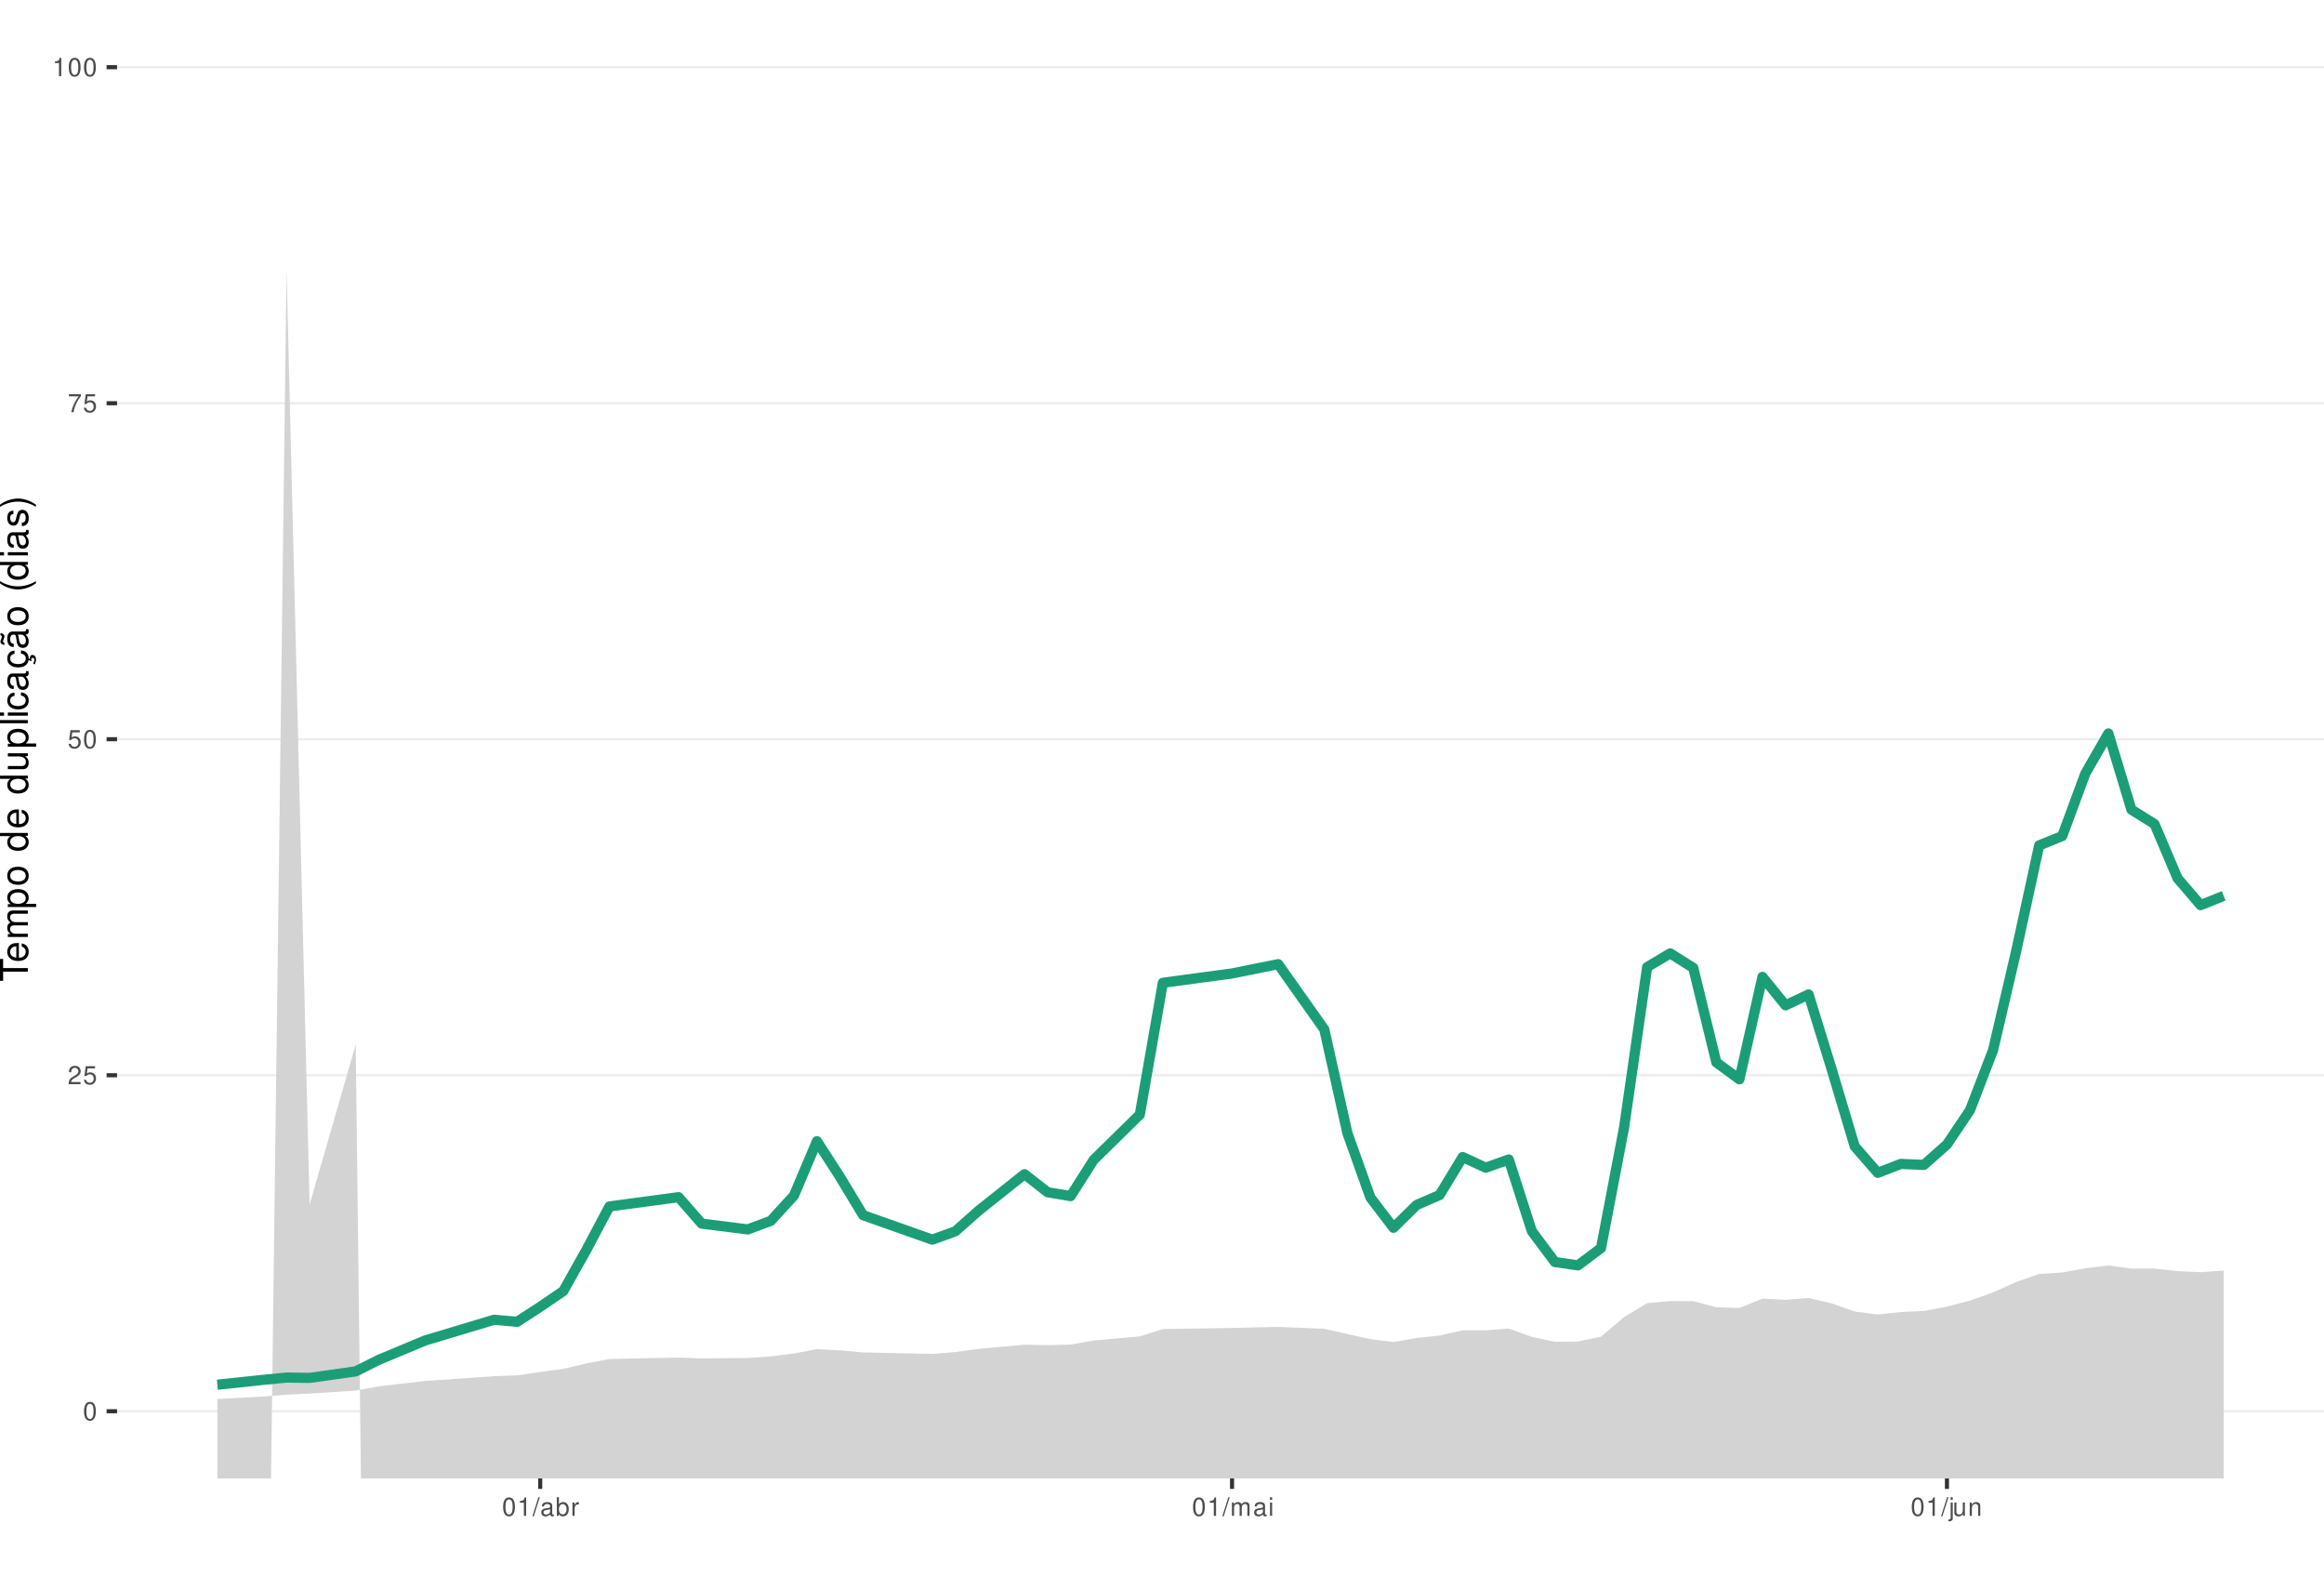
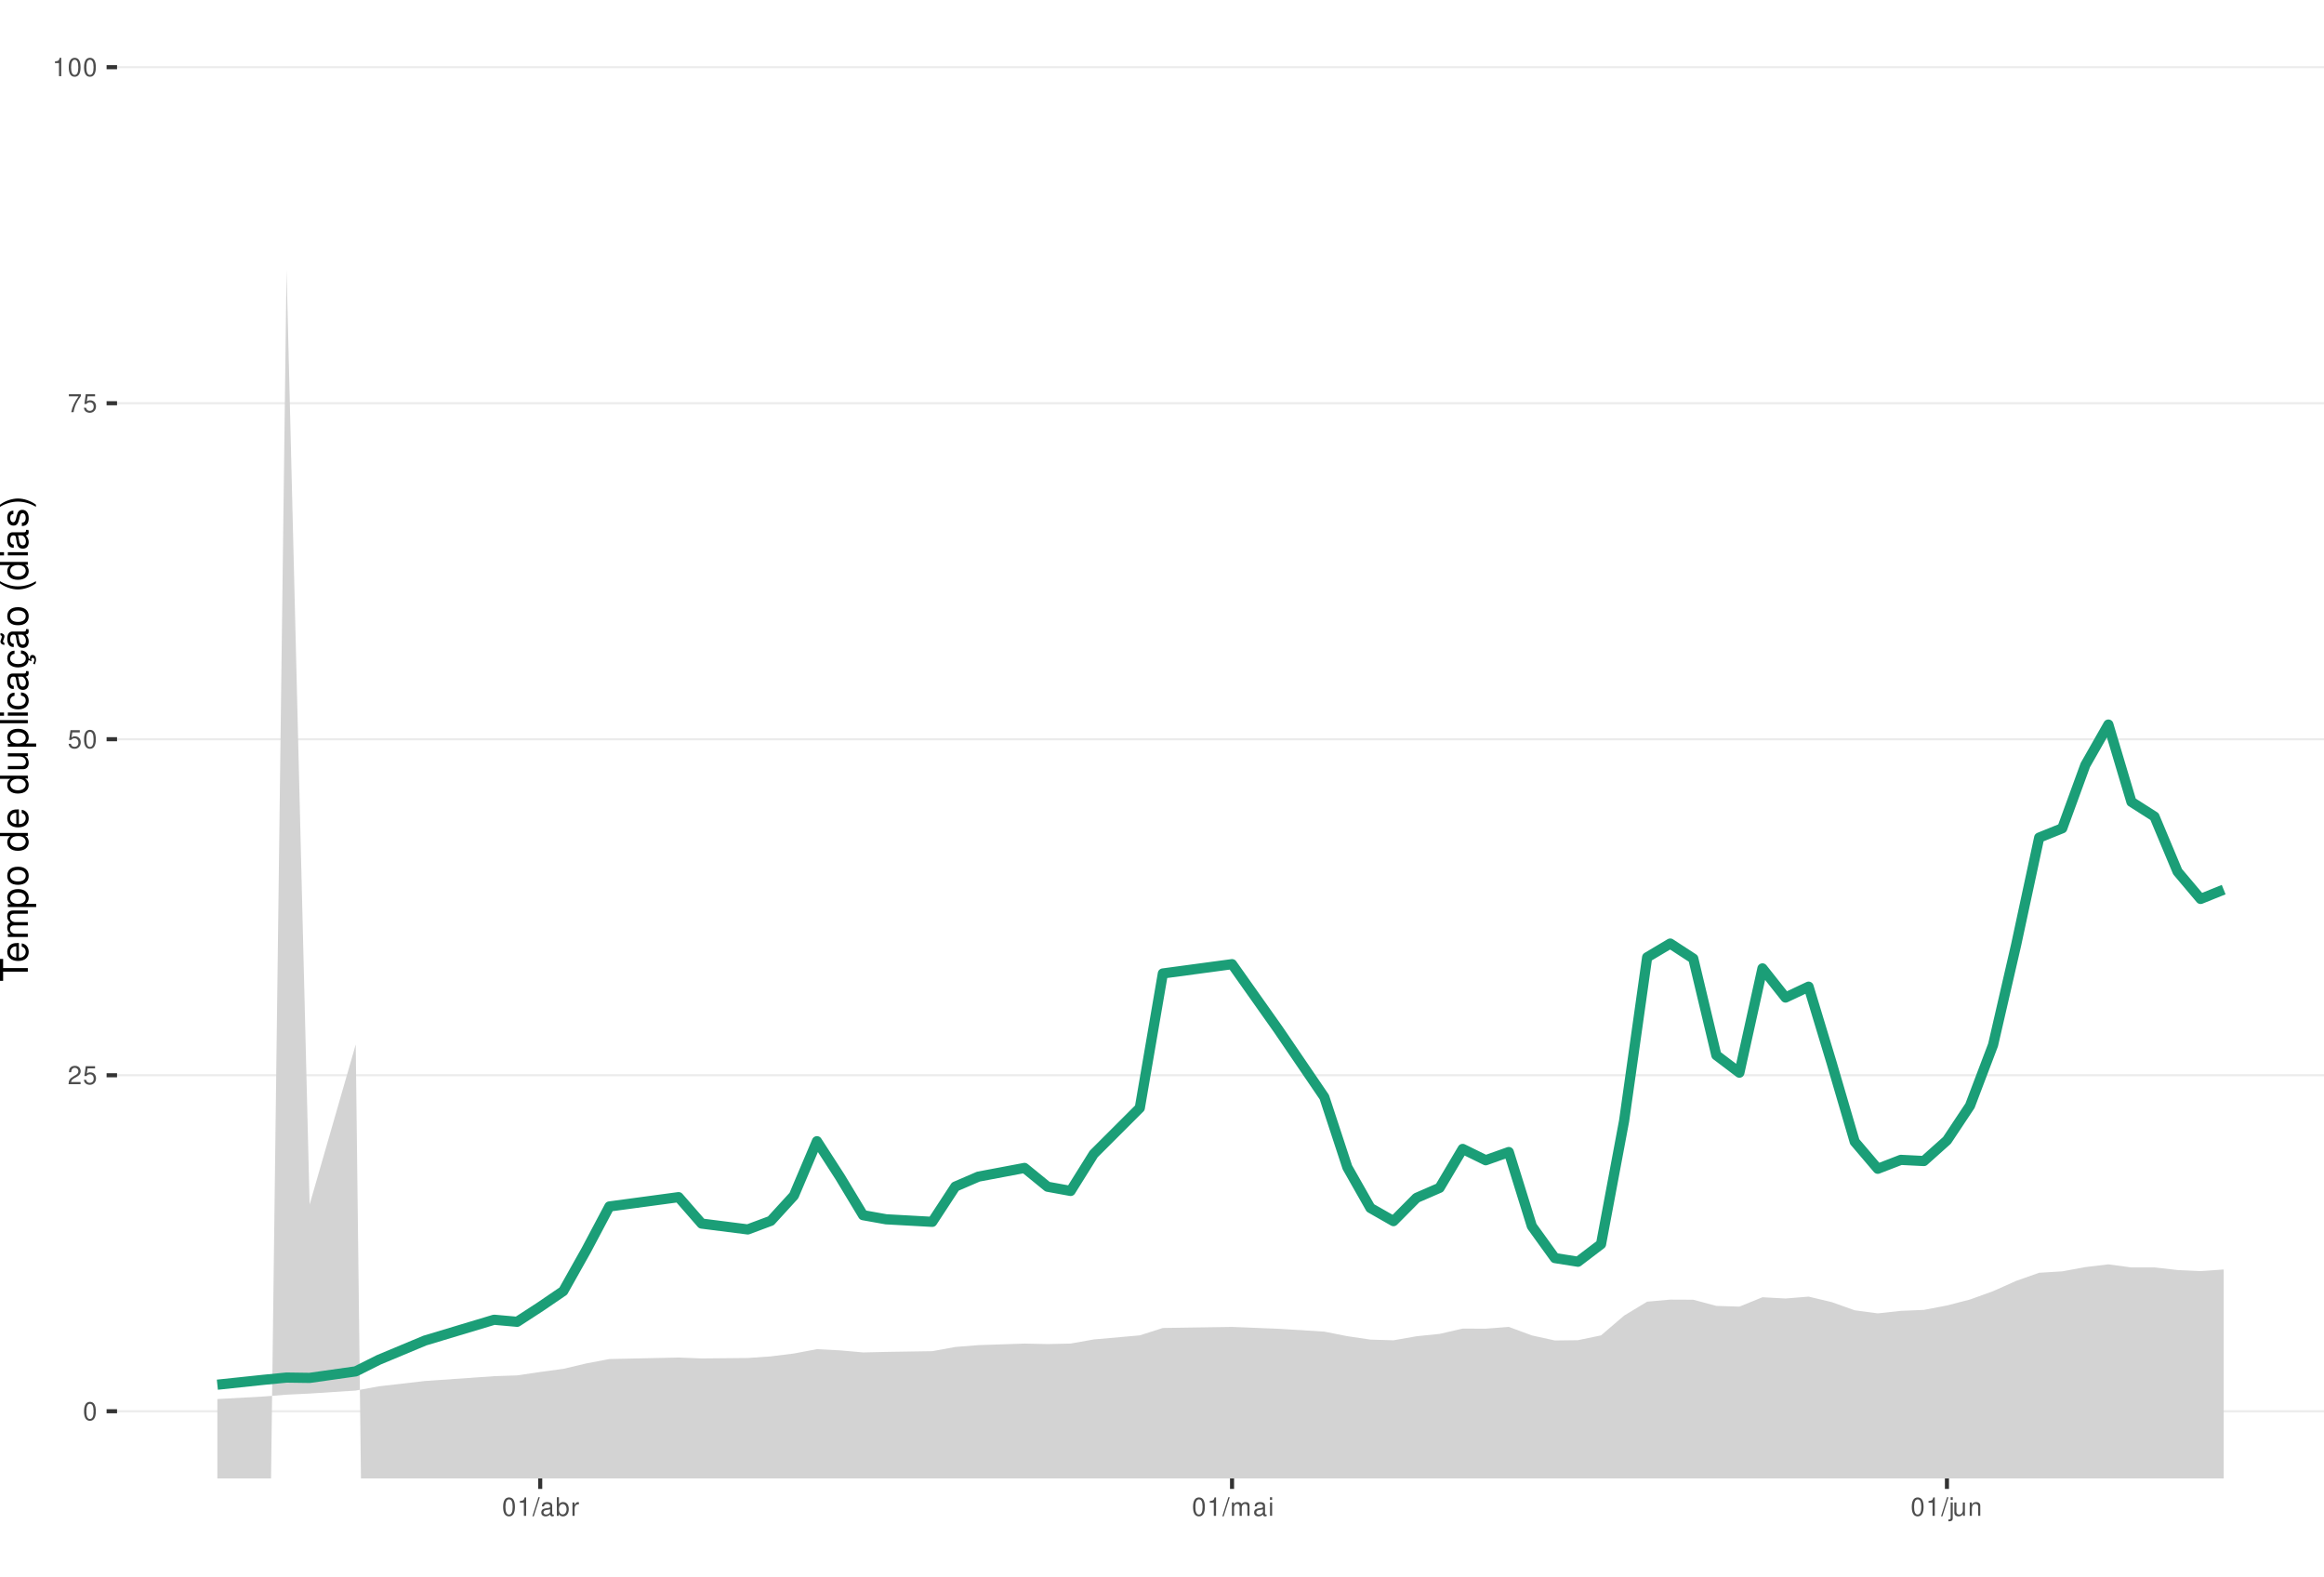
<svg xmlns="http://www.w3.org/2000/svg" xmlns:xlink="http://www.w3.org/1999/xlink" width="609pt" height="413pt" viewBox="0 0 609 413" version="1.1">
  <defs>
    <g>
      <symbol overflow="visible" id="glyph0-0">
        <path style="stroke:none;" d="" />
      </symbol>
      <symbol overflow="visible" id="glyph0-1">
        <path style="stroke:none;" d="M 1.828 -4.812 C 1.391 -4.812 0.984 -4.609 0.75 -4.281 C 0.438 -3.859 0.281 -3.219 0.281 -2.328 C 0.281 -0.703 0.812 0.156 1.828 0.156 C 2.828 0.156 3.375 -0.703 3.375 -2.297 C 3.375 -3.219 3.234 -3.844 2.922 -4.281 C 2.672 -4.625 2.281 -4.812 1.828 -4.812 Z M 1.828 -4.297 C 2.469 -4.297 2.781 -3.641 2.781 -2.344 C 2.781 -0.969 2.469 -0.328 1.812 -0.328 C 1.203 -0.328 0.891 -1 0.891 -2.328 C 0.891 -3.641 1.203 -4.297 1.828 -4.297 Z M 1.828 -4.297 " />
      </symbol>
      <symbol overflow="visible" id="glyph0-2">
        <path style="stroke:none;" d="M 3.375 -0.578 L 0.891 -0.578 C 0.938 -0.984 1.156 -1.234 1.734 -1.578 L 2.406 -1.953 C 3.062 -2.328 3.406 -2.812 3.406 -3.406 C 3.406 -3.812 3.234 -4.188 2.969 -4.438 C 2.688 -4.688 2.344 -4.812 1.891 -4.812 C 1.297 -4.812 0.844 -4.594 0.578 -4.188 C 0.422 -3.938 0.344 -3.641 0.328 -3.141 L 0.922 -3.141 C 0.938 -3.469 0.984 -3.672 1.062 -3.828 C 1.219 -4.125 1.516 -4.297 1.875 -4.297 C 2.406 -4.297 2.797 -3.906 2.797 -3.391 C 2.797 -3.016 2.578 -2.672 2.156 -2.438 L 1.547 -2.078 C 0.562 -1.516 0.281 -1.062 0.219 0 L 3.375 0 Z M 3.375 -0.578 " />
      </symbol>
      <symbol overflow="visible" id="glyph0-3">
        <path style="stroke:none;" d="M 3.172 -4.719 L 0.734 -4.719 L 0.375 -2.156 L 0.922 -2.156 C 1.188 -2.469 1.422 -2.594 1.797 -2.594 C 2.422 -2.594 2.812 -2.156 2.812 -1.453 C 2.812 -0.781 2.422 -0.359 1.781 -0.359 C 1.266 -0.359 0.953 -0.625 0.812 -1.156 L 0.234 -1.156 C 0.312 -0.766 0.375 -0.578 0.516 -0.406 C 0.781 -0.047 1.266 0.156 1.797 0.156 C 2.75 0.156 3.422 -0.547 3.422 -1.531 C 3.422 -2.469 2.797 -3.109 1.891 -3.109 C 1.562 -3.109 1.297 -3.016 1.016 -2.828 L 1.203 -4.141 L 3.172 -4.141 Z M 3.172 -4.719 " />
      </symbol>
      <symbol overflow="visible" id="glyph0-4">
        <path style="stroke:none;" d="M 3.469 -4.719 L 0.312 -4.719 L 0.312 -4.141 L 2.859 -4.141 C 1.734 -2.531 1.266 -1.547 0.922 0 L 1.547 0 C 1.797 -1.516 2.391 -2.812 3.469 -4.234 Z M 3.469 -4.719 " />
      </symbol>
      <symbol overflow="visible" id="glyph0-5">
        <path style="stroke:none;" d="M 1.719 -3.422 L 1.719 0 L 2.312 0 L 2.312 -4.812 L 1.922 -4.812 C 1.719 -4.078 1.578 -3.969 0.672 -3.859 L 0.672 -3.422 Z M 1.719 -3.422 " />
      </symbol>
      <symbol overflow="visible" id="glyph0-6">
        <path style="stroke:none;" d="M 1.531 -4.859 L -0.047 0.141 L 0.312 0.141 L 1.891 -4.859 Z M 1.531 -4.859 " />
      </symbol>
      <symbol overflow="visible" id="glyph0-7">
        <path style="stroke:none;" d="M 3.562 -0.328 C 3.5 -0.312 3.469 -0.312 3.438 -0.312 C 3.25 -0.312 3.141 -0.406 3.141 -0.578 L 3.141 -2.641 C 3.141 -3.25 2.688 -3.594 1.828 -3.594 C 1.312 -3.594 0.906 -3.438 0.672 -3.188 C 0.516 -3 0.453 -2.797 0.438 -2.453 L 0.984 -2.453 C 1.031 -2.875 1.297 -3.078 1.812 -3.078 C 2.312 -3.078 2.594 -2.891 2.594 -2.562 L 2.594 -2.406 C 2.578 -2.172 2.469 -2.078 2.016 -2.031 C 1.219 -1.922 1.109 -1.891 0.891 -1.812 C 0.484 -1.641 0.281 -1.328 0.281 -0.875 C 0.281 -0.25 0.719 0.156 1.422 0.156 C 1.859 0.156 2.219 0 2.609 -0.359 C 2.656 0 2.828 0.156 3.188 0.156 C 3.297 0.156 3.375 0.141 3.562 0.094 Z M 2.594 -1.094 C 2.594 -0.906 2.531 -0.797 2.375 -0.641 C 2.141 -0.438 1.875 -0.328 1.547 -0.328 C 1.109 -0.328 0.859 -0.547 0.859 -0.891 C 0.859 -1.266 1.094 -1.438 1.703 -1.531 C 2.297 -1.609 2.406 -1.641 2.594 -1.719 Z M 2.594 -1.094 " />
      </symbol>
      <symbol overflow="visible" id="glyph0-8">
        <path style="stroke:none;" d="M 0.359 -4.859 L 0.359 0 L 0.859 0 L 0.859 -0.453 C 1.125 -0.047 1.484 0.156 1.969 0.156 C 2.875 0.156 3.484 -0.594 3.484 -1.75 C 3.484 -2.891 2.922 -3.594 1.984 -3.594 C 1.516 -3.594 1.172 -3.406 0.906 -3.016 L 0.906 -4.859 Z M 1.891 -3.062 C 2.5 -3.062 2.906 -2.531 2.906 -1.703 C 2.906 -0.906 2.484 -0.359 1.891 -0.359 C 1.297 -0.359 0.906 -0.906 0.906 -1.719 C 0.906 -2.531 1.297 -3.062 1.891 -3.062 Z M 1.891 -3.062 " />
      </symbol>
      <symbol overflow="visible" id="glyph0-9">
        <path style="stroke:none;" d="M 0.453 -3.484 L 0.453 0 L 1.016 0 L 1.016 -1.812 C 1.031 -2.656 1.375 -3.016 2.141 -3 L 2.141 -3.562 C 2.047 -3.578 1.984 -3.594 1.922 -3.594 C 1.562 -3.594 1.297 -3.375 0.969 -2.859 L 0.969 -3.484 Z M 0.453 -3.484 " />
      </symbol>
      <symbol overflow="visible" id="glyph0-10">
        <path style="stroke:none;" d="M 0.469 -3.484 L 0.469 0 L 1.031 0 L 1.031 -2.188 C 1.031 -2.703 1.391 -3.109 1.844 -3.109 C 2.25 -3.109 2.484 -2.844 2.484 -2.406 L 2.484 0 L 3.047 0 L 3.047 -2.188 C 3.047 -2.703 3.422 -3.109 3.875 -3.109 C 4.266 -3.109 4.516 -2.844 4.516 -2.406 L 4.516 0 L 5.078 0 L 5.078 -2.609 C 5.078 -3.234 4.719 -3.594 4.062 -3.594 C 3.594 -3.594 3.312 -3.453 2.984 -3.062 C 2.781 -3.422 2.5 -3.594 2.047 -3.594 C 1.578 -3.594 1.266 -3.422 0.984 -3 L 0.984 -3.484 Z M 0.469 -3.484 " />
      </symbol>
      <symbol overflow="visible" id="glyph0-11">
        <path style="stroke:none;" d="M 1 -3.484 L 0.453 -3.484 L 0.453 0 L 1 0 Z M 1 -4.859 L 0.438 -4.859 L 0.438 -4.156 L 1 -4.156 Z M 1 -4.859 " />
      </symbol>
      <symbol overflow="visible" id="glyph0-12">
        <path style="stroke:none;" d="M 0.469 -3.484 L 0.469 0.5 C 0.469 0.859 0.359 0.969 0.016 0.969 C -0.031 0.969 -0.047 0.969 -0.125 0.953 L -0.125 1.438 C -0.047 1.438 -0.016 1.453 0.062 1.453 C 0.688 1.453 1.016 1.203 1.016 0.719 L 1.016 -3.484 Z M 1.016 -4.859 L 0.469 -4.859 L 0.469 -4.156 L 1.016 -4.156 Z M 1.016 -4.859 " />
      </symbol>
      <symbol overflow="visible" id="glyph0-13">
        <path style="stroke:none;" d="M 3.203 0 L 3.203 -3.484 L 2.656 -3.484 L 2.656 -1.516 C 2.656 -0.797 2.281 -0.328 1.703 -0.328 C 1.266 -0.328 0.984 -0.594 0.984 -1.016 L 0.984 -3.484 L 0.438 -3.484 L 0.438 -0.797 C 0.438 -0.219 0.859 0.156 1.547 0.156 C 2.062 0.156 2.391 -0.031 2.703 -0.484 L 2.703 0 Z M 3.203 0 " />
      </symbol>
      <symbol overflow="visible" id="glyph0-14">
        <path style="stroke:none;" d="M 0.469 -3.484 L 0.469 0 L 1.031 0 L 1.031 -1.922 C 1.031 -2.641 1.391 -3.109 1.969 -3.109 C 2.406 -3.109 2.688 -2.828 2.688 -2.422 L 2.688 0 L 3.234 0 L 3.234 -2.641 C 3.234 -3.219 2.812 -3.594 2.141 -3.594 C 1.625 -3.594 1.281 -3.391 0.984 -2.906 L 0.984 -3.484 Z M 0.469 -3.484 " />
      </symbol>
      <symbol overflow="visible" id="glyph1-0">
        <path style="stroke:none;" d="" />
      </symbol>
      <symbol overflow="visible" id="glyph1-1">
        <path style="stroke:none;" d="M -6.469 -3.547 L -6.469 -5.938 L -7.297 -5.938 L -7.297 -0.203 L -6.469 -0.203 L -6.469 -2.609 L 0 -2.609 L 0 -3.547 Z M -6.469 -3.547 " />
      </symbol>
      <symbol overflow="visible" id="glyph1-2">
        <path style="stroke:none;" d="M -2.344 -5.125 C -3.141 -5.125 -3.625 -5.062 -4.016 -4.922 C -4.875 -4.578 -5.391 -3.781 -5.391 -2.797 C -5.391 -1.344 -4.281 -0.406 -2.547 -0.406 C -0.812 -0.406 0.234 -1.297 0.234 -2.781 C 0.234 -3.984 -0.453 -4.812 -1.594 -5.016 L -1.594 -4.188 C -0.906 -3.953 -0.547 -3.484 -0.547 -2.812 C -0.547 -2.281 -0.781 -1.828 -1.219 -1.547 C -1.516 -1.344 -1.812 -1.281 -2.344 -1.266 Z M -3.016 -1.297 C -3.984 -1.359 -4.625 -1.953 -4.625 -2.797 C -4.625 -3.641 -3.953 -4.234 -3.016 -4.234 Z M -3.016 -1.297 " />
      </symbol>
      <symbol overflow="visible" id="glyph1-3">
        <path style="stroke:none;" d="M -5.234 -0.703 L 0 -0.703 L 0 -1.547 L -3.297 -1.547 C -4.047 -1.547 -4.656 -2.094 -4.656 -2.766 C -4.656 -3.391 -4.281 -3.734 -3.609 -3.734 L 0 -3.734 L 0 -4.578 L -3.297 -4.578 C -4.047 -4.578 -4.656 -5.125 -4.656 -5.812 C -4.656 -6.422 -4.266 -6.781 -3.609 -6.781 L 0 -6.781 L 0 -7.625 L -3.938 -7.625 C -4.875 -7.625 -5.391 -7.078 -5.391 -6.094 C -5.391 -5.406 -5.188 -4.984 -4.594 -4.484 C -5.156 -4.188 -5.391 -3.766 -5.391 -3.078 C -5.391 -2.375 -5.125 -1.906 -4.5 -1.469 L -5.234 -1.469 Z M -5.234 -0.703 " />
      </symbol>
      <symbol overflow="visible" id="glyph1-4">
        <path style="stroke:none;" d="M 2.188 -0.547 L 2.188 -1.375 L -0.547 -1.375 C -0.016 -1.812 0.234 -2.312 0.234 -2.984 C 0.234 -4.344 -0.859 -5.234 -2.531 -5.234 C -4.297 -5.234 -5.391 -4.375 -5.391 -2.984 C -5.391 -2.266 -5.062 -1.703 -4.453 -1.312 L -5.234 -1.312 L -5.234 -0.547 Z M -4.609 -2.844 C -4.609 -3.766 -3.797 -4.359 -2.547 -4.359 C -1.359 -4.359 -0.547 -3.75 -0.547 -2.844 C -0.547 -1.953 -1.344 -1.375 -2.578 -1.375 C -3.812 -1.375 -4.609 -1.953 -4.609 -2.844 Z M -4.609 -2.844 " />
      </symbol>
      <symbol overflow="visible" id="glyph1-5">
        <path style="stroke:none;" d="M -5.391 -2.719 C -5.391 -1.234 -4.344 -0.359 -2.578 -0.359 C -0.812 -0.359 0.234 -1.234 0.234 -2.734 C 0.234 -4.203 -0.812 -5.094 -2.547 -5.094 C -4.359 -5.094 -5.391 -4.234 -5.391 -2.719 Z M -4.625 -2.734 C -4.625 -3.672 -3.844 -4.234 -2.547 -4.234 C -1.312 -4.234 -0.547 -3.656 -0.547 -2.734 C -0.547 -1.797 -1.312 -1.234 -2.578 -1.234 C -3.844 -1.234 -4.625 -1.797 -4.625 -2.734 Z M -4.625 -2.734 " />
      </symbol>
      <symbol overflow="visible" id="glyph1-6">
        <path style="stroke:none;" d="" />
      </symbol>
      <symbol overflow="visible" id="glyph1-7">
        <path style="stroke:none;" d="M -7.297 -4.953 L -7.297 -4.125 L -4.578 -4.125 C -5.109 -3.766 -5.391 -3.203 -5.391 -2.516 C -5.391 -1.156 -4.297 -0.266 -2.625 -0.266 C -0.859 -0.266 0.234 -1.125 0.234 -2.547 C 0.234 -3.266 -0.047 -3.766 -0.688 -4.203 L 0 -4.203 L 0 -4.953 Z M -4.609 -2.656 C -4.609 -3.547 -3.812 -4.125 -2.562 -4.125 C -1.344 -4.125 -0.547 -3.547 -0.547 -2.656 C -0.547 -1.734 -1.359 -1.125 -2.578 -1.125 C -3.797 -1.125 -4.609 -1.734 -4.609 -2.656 Z M -4.609 -2.656 " />
      </symbol>
      <symbol overflow="visible" id="glyph1-8">
        <path style="stroke:none;" d="M 0 -4.812 L -5.234 -4.812 L -5.234 -3.984 L -2.266 -3.984 C -1.203 -3.984 -0.5 -3.438 -0.5 -2.562 C -0.5 -1.906 -0.906 -1.484 -1.531 -1.484 L -5.234 -1.484 L -5.234 -0.656 L -1.203 -0.656 C -0.328 -0.656 0.234 -1.297 0.234 -2.312 C 0.234 -3.094 -0.047 -3.578 -0.734 -4.062 L 0 -4.062 Z M 0 -4.812 " />
      </symbol>
      <symbol overflow="visible" id="glyph1-9">
        <path style="stroke:none;" d="M -7.297 -1.516 L -7.297 -0.688 L 0 -0.688 L 0 -1.516 Z M -7.297 -1.516 " />
      </symbol>
      <symbol overflow="visible" id="glyph1-10">
        <path style="stroke:none;" d="M -5.234 -1.5 L -5.234 -0.672 L 0 -0.672 L 0 -1.5 Z M -7.297 -1.5 L -7.297 -0.656 L -6.234 -0.656 L -6.234 -1.5 Z M -7.297 -1.5 " />
      </symbol>
      <symbol overflow="visible" id="glyph1-11">
        <path style="stroke:none;" d="M -3.484 -4.703 C -3.984 -4.672 -4.312 -4.562 -4.609 -4.359 C -5.094 -4 -5.391 -3.375 -5.391 -2.641 C -5.391 -1.219 -4.266 -0.312 -2.531 -0.312 C -0.844 -0.312 0.234 -1.203 0.234 -2.625 C 0.234 -3.875 -0.516 -4.672 -1.797 -4.766 L -1.797 -3.938 C -0.953 -3.797 -0.547 -3.359 -0.547 -2.656 C -0.547 -1.734 -1.297 -1.188 -2.531 -1.188 C -3.844 -1.188 -4.625 -1.719 -4.625 -2.625 C -4.625 -3.328 -4.203 -3.766 -3.484 -3.875 Z M -3.484 -4.703 " />
      </symbol>
      <symbol overflow="visible" id="glyph1-12">
        <path style="stroke:none;" d="M -0.484 -5.344 C -0.469 -5.266 -0.469 -5.219 -0.469 -5.172 C -0.469 -4.875 -0.625 -4.719 -0.875 -4.719 L -3.953 -4.719 C -4.891 -4.719 -5.391 -4.047 -5.391 -2.75 C -5.391 -1.984 -5.172 -1.375 -4.781 -1.016 C -4.516 -0.766 -4.203 -0.672 -3.688 -0.656 L -3.688 -1.484 C -4.328 -1.562 -4.625 -1.938 -4.625 -2.719 C -4.625 -3.484 -4.344 -3.891 -3.844 -3.891 L -3.625 -3.891 C -3.266 -3.875 -3.125 -3.703 -3.047 -3.016 C -2.891 -1.844 -2.844 -1.656 -2.719 -1.344 C -2.453 -0.734 -2 -0.422 -1.312 -0.422 C -0.375 -0.422 0.234 -1.078 0.234 -2.141 C 0.234 -2.797 0 -3.328 -0.547 -3.922 C 0 -3.984 0.234 -4.234 0.234 -4.781 C 0.234 -4.953 0.203 -5.062 0.141 -5.344 Z M -1.656 -3.891 C -1.375 -3.891 -1.203 -3.812 -0.969 -3.562 C -0.656 -3.219 -0.5 -2.812 -0.5 -2.312 C -0.5 -1.672 -0.812 -1.297 -1.344 -1.297 C -1.891 -1.297 -2.172 -1.656 -2.297 -2.547 C -2.422 -3.438 -2.453 -3.609 -2.594 -3.891 Z M -1.656 -3.891 " />
      </symbol>
      <symbol overflow="visible" id="glyph1-13">
        <path style="stroke:none;" d="M 0.234 -2.641 C 0.234 -3.875 -0.547 -4.703 -1.797 -4.766 L -1.797 -3.938 C -0.953 -3.797 -0.531 -3.359 -0.531 -2.656 C -0.531 -1.734 -1.281 -1.188 -2.516 -1.188 C -3.844 -1.188 -4.625 -1.719 -4.625 -2.625 C -4.625 -3.328 -4.203 -3.766 -3.484 -3.875 L -3.484 -4.703 C -3.984 -4.672 -4.312 -4.562 -4.609 -4.359 C -5.094 -4 -5.391 -3.375 -5.391 -2.641 C -5.391 -1.219 -4.266 -0.312 -2.531 -0.312 C -1.469 -0.312 -0.625 -0.672 -0.156 -1.312 C 0.047 -1.594 0.125 -1.812 0.203 -2.25 L 0.922 -1.938 L 0.984 -2.062 C 0.938 -2.188 0.906 -2.25 0.906 -2.375 C 0.906 -2.656 1.047 -2.828 1.281 -2.828 C 1.547 -2.828 1.734 -2.594 1.734 -2.297 C 1.734 -2.031 1.672 -1.844 1.438 -1.406 L 1.406 -1.312 L 1.812 -1.094 C 2.078 -1.75 2.141 -1.953 2.141 -2.344 C 2.141 -3.109 1.781 -3.578 1.203 -3.578 C 0.781 -3.578 0.547 -3.297 0.547 -2.797 C 0.547 -2.703 0.547 -2.641 0.562 -2.516 Z M 0.234 -2.641 " />
      </symbol>
      <symbol overflow="visible" id="glyph1-14">
        <path style="stroke:none;" d="M -0.484 -5.344 C -0.469 -5.266 -0.469 -5.219 -0.469 -5.172 C -0.469 -4.875 -0.625 -4.719 -0.875 -4.719 L -3.953 -4.719 C -4.891 -4.719 -5.391 -4.047 -5.391 -2.75 C -5.391 -1.984 -5.172 -1.375 -4.781 -1.016 C -4.516 -0.766 -4.203 -0.672 -3.688 -0.656 L -3.688 -1.484 C -4.328 -1.562 -4.625 -1.938 -4.625 -2.719 C -4.625 -3.484 -4.344 -3.891 -3.844 -3.891 L -3.625 -3.891 C -3.266 -3.875 -3.125 -3.703 -3.047 -3.016 C -2.891 -1.844 -2.844 -1.656 -2.719 -1.344 C -2.453 -0.734 -2 -0.422 -1.312 -0.422 C -0.375 -0.422 0.234 -1.078 0.234 -2.141 C 0.234 -2.797 0 -3.328 -0.547 -3.922 C 0 -3.984 0.234 -4.234 0.234 -4.781 C 0.234 -4.953 0.203 -5.062 0.141 -5.344 Z M -1.656 -3.891 C -1.375 -3.891 -1.203 -3.812 -0.969 -3.562 C -0.656 -3.219 -0.5 -2.812 -0.5 -2.312 C -0.5 -1.672 -0.812 -1.297 -1.344 -1.297 C -1.891 -1.297 -2.172 -1.656 -2.297 -2.547 C -2.422 -3.438 -2.453 -3.609 -2.594 -3.891 Z M -7.172 -3.75 C -6.922 -3.672 -6.812 -3.547 -6.812 -3.375 C -6.812 -3.25 -6.875 -2.984 -6.984 -2.734 C -7.156 -2.312 -7.172 -2.25 -7.172 -2.047 C -7.172 -1.594 -6.797 -1.297 -6.141 -1.188 L -6.141 -1.766 C -6.375 -1.812 -6.5 -1.938 -6.5 -2.094 C -6.5 -2.203 -6.469 -2.344 -6.375 -2.578 C -6.156 -3.156 -6.125 -3.234 -6.125 -3.438 C -6.125 -3.922 -6.484 -4.219 -7.172 -4.312 Z M -7.172 -3.75 " />
      </symbol>
      <symbol overflow="visible" id="glyph1-15">
        <path style="stroke:none;" d="M -7.297 -2.359 C -5.984 -1.359 -4.156 -0.734 -2.594 -0.734 C -1.016 -0.734 0.812 -1.359 2.125 -2.359 L 2.125 -2.906 C 0.688 -2.031 -0.984 -1.547 -2.594 -1.547 C -4.188 -1.547 -5.875 -2.031 -7.297 -2.906 Z M -7.297 -2.359 " />
      </symbol>
      <symbol overflow="visible" id="glyph1-16">
        <path style="stroke:none;" d="M -3.781 -4.375 C -4.812 -4.375 -5.391 -3.688 -5.391 -2.484 C -5.391 -1.266 -4.766 -0.469 -3.797 -0.469 C -2.969 -0.469 -2.578 -0.891 -2.281 -2.125 L -2.094 -2.906 C -1.953 -3.484 -1.734 -3.719 -1.375 -3.719 C -0.875 -3.719 -0.547 -3.234 -0.547 -2.5 C -0.547 -2.047 -0.672 -1.672 -0.891 -1.453 C -1.047 -1.328 -1.188 -1.266 -1.562 -1.219 L -1.562 -0.344 C -0.344 -0.375 0.234 -1.062 0.234 -2.438 C 0.234 -3.75 -0.422 -4.594 -1.438 -4.594 C -2.203 -4.594 -2.641 -4.156 -2.891 -3.109 L -3.078 -2.312 C -3.234 -1.625 -3.453 -1.344 -3.828 -1.344 C -4.312 -1.344 -4.625 -1.766 -4.625 -2.453 C -4.625 -3.125 -4.328 -3.484 -3.781 -3.5 Z M -3.781 -4.375 " />
      </symbol>
      <symbol overflow="visible" id="glyph1-17">
        <path style="stroke:none;" d="M 2.125 -0.938 C 0.812 -1.938 -1.016 -2.562 -2.578 -2.562 C -4.156 -2.562 -5.984 -1.938 -7.297 -0.938 L -7.297 -0.375 C -5.859 -1.266 -4.188 -1.75 -2.578 -1.75 C -0.984 -1.75 0.703 -1.266 2.125 -0.375 Z M 2.125 -0.938 " />
      </symbol>
    </g>
    <clipPath id="clip1">
      <path d="M 30.672 0 L 609 0 L 609 387.328 L 30.672 387.328 Z M 30.672 0 " />
    </clipPath>
    <clipPath id="clip2">
      <path d="M 30.672 369 L 609 369 L 609 370 L 30.672 370 Z M 30.672 369 " />
    </clipPath>
    <clipPath id="clip3">
      <path d="M 30.672 281 L 609 281 L 609 282 L 30.672 282 Z M 30.672 281 " />
    </clipPath>
    <clipPath id="clip4">
      <path d="M 30.672 193 L 609 193 L 609 194 L 30.672 194 Z M 30.672 193 " />
    </clipPath>
    <clipPath id="clip5">
      <path d="M 30.672 105 L 609 105 L 609 106 L 30.672 106 Z M 30.672 105 " />
    </clipPath>
    <clipPath id="clip6">
      <path d="M 30.672 17 L 609 17 L 609 18 L 30.672 18 Z M 30.672 17 " />
    </clipPath>
    <clipPath id="clip7">
      <path d="M 56 70 L 583 70 L 583 387.328 L 56 387.328 Z M 56 70 " />
    </clipPath>
  </defs>
  <g id="surface16">
    <rect x="0" y="0" width="609" height="413" style="fill:rgb(100%,100%,100%);fill-opacity:1;stroke:none;" />
    <rect x="0" y="0" width="609" height="413" style="fill:rgb(100%,100%,100%);fill-opacity:1;stroke:none;" />
    <path style="fill:none;stroke-width:1.067;stroke-linecap:round;stroke-linejoin:round;stroke:rgb(100%,100%,100%);stroke-opacity:1;stroke-miterlimit:10;" d="M 0 413 L 609 413 L 609 0 L 0 0 Z M 0 413 " />
    <g clip-path="url(#clip1)" clip-rule="nonzero">
      <path style=" stroke:none;fill-rule:nonzero;fill:rgb(100%,100%,100%);fill-opacity:1;" d="M 30.672 387.328 L 609 387.328 L 609 0 L 30.672 0 Z M 30.672 387.328 " />
    </g>
    <g clip-path="url(#clip2)" clip-rule="nonzero">
      <path style="fill:none;stroke-width:0.533;stroke-linecap:butt;stroke-linejoin:round;stroke:rgb(92.157%,92.157%,92.157%);stroke-opacity:1;stroke-miterlimit:10;" d="M 30.672 369.723 L 609 369.723 " />
    </g>
    <g clip-path="url(#clip3)" clip-rule="nonzero">
      <path style="fill:none;stroke-width:0.533;stroke-linecap:butt;stroke-linejoin:round;stroke:rgb(92.157%,92.157%,92.157%);stroke-opacity:1;stroke-miterlimit:10;" d="M 30.672 281.695 L 609 281.695 " />
    </g>
    <g clip-path="url(#clip4)" clip-rule="nonzero">
      <path style="fill:none;stroke-width:0.533;stroke-linecap:butt;stroke-linejoin:round;stroke:rgb(92.157%,92.157%,92.157%);stroke-opacity:1;stroke-miterlimit:10;" d="M 30.672 193.664 L 609 193.664 " />
    </g>
    <g clip-path="url(#clip5)" clip-rule="nonzero">
      <path style="fill:none;stroke-width:0.533;stroke-linecap:butt;stroke-linejoin:round;stroke:rgb(92.157%,92.157%,92.157%);stroke-opacity:1;stroke-miterlimit:10;" d="M 30.672 105.637 L 609 105.637 " />
    </g>
    <g clip-path="url(#clip6)" clip-rule="nonzero">
      <path style="fill:none;stroke-width:0.533;stroke-linecap:butt;stroke-linejoin:round;stroke:rgb(92.157%,92.157%,92.157%);stroke-opacity:1;stroke-miterlimit:10;" d="M 30.672 17.605 L 609 17.605 " />
    </g>
    <g clip-path="url(#clip7)" clip-rule="nonzero">
-       <path style=" stroke:none;fill-rule:nonzero;fill:rgb(82.745%,82.745%,82.745%);fill-opacity:1;" d="M 70.695 413 L 75.09 70.711 L 81.133 315.574 L 93.219 273.645 L 94.898 413 L 127.16 413 L 129.477 410.609 L 131.156 413 L 141.051 413 L 141.562 412.422 L 147.605 408.23 L 153.648 400.922 L 159.691 397.863 L 177.82 398.168 L 183.863 401.656 L 195.953 403.707 L 201.996 403.945 L 208.039 402.523 L 214.082 399.984 L 220.125 403.125 L 226.168 408.59 L 237.785 413 L 257.398 413 L 268.469 409.719 L 273.457 413 L 285.484 413 L 286.598 412.34 L 298.684 409.453 L 304.727 404.754 L 322.855 405.016 L 334.945 405.273 L 347.031 407.863 L 351.18 413 L 582.711 413 L 582.711 332.867 L 576.668 333.293 L 570.625 333.016 L 564.582 332.332 L 558.539 332.352 L 552.496 331.539 L 546.453 332.262 L 540.41 333.375 L 534.367 333.742 L 528.324 335.871 L 522.281 338.562 L 516.238 340.742 L 510.195 342.305 L 504.152 343.461 L 498.109 343.719 L 492.066 344.383 L 486.023 343.59 L 479.98 341.465 L 473.938 340.043 L 467.895 340.539 L 461.848 340.215 L 455.805 342.668 L 449.762 342.484 L 443.719 340.879 L 437.676 340.859 L 431.633 341.402 L 425.59 345.039 L 419.547 350.184 L 413.504 351.441 L 407.461 351.531 L 401.418 350.238 L 395.375 348.047 L 389.332 348.52 L 383.289 348.512 L 377.246 349.895 L 371.203 350.527 L 365.16 351.586 L 359.117 350.832 L 353.074 349.5 L 347.031 348.113 L 334.945 347.629 L 322.855 347.906 L 304.727 348.184 L 298.684 350.113 L 286.598 351.188 L 280.555 352.262 L 274.512 352.402 L 268.469 352.285 L 256.383 353.387 L 250.34 354.219 L 244.297 354.699 L 226.168 354.309 L 220.125 353.773 L 214.082 353.457 L 208.039 354.594 L 201.996 355.348 L 195.953 355.773 L 183.863 355.887 L 177.82 355.652 L 159.691 356.043 L 153.648 357.188 L 147.605 358.617 L 141.562 359.434 L 135.52 360.324 L 129.477 360.535 L 111.348 361.797 L 99.262 363.191 L 93.219 364.305 L 81.133 365.09 L 75.09 365.383 L 69.047 365.859 L 56.957 366.527 L 56.957 413 Z M 70.695 413 " />
-     </g>
-     <path style="fill:none;stroke-width:2.667;stroke-linecap:butt;stroke-linejoin:round;stroke:rgb(10.588%,61.961%,46.667%);stroke-opacity:1;stroke-miterlimit:10;" d="M 56.957 362.766 L 69.047 361.488 L 75.09 360.898 L 81.133 360.984 L 93.219 359.273 L 99.262 356.246 L 111.348 351.199 L 129.477 345.75 L 135.52 346.289 L 141.562 342.359 L 147.605 338.238 L 153.648 327.48 L 159.691 316.074 L 177.82 313.633 L 183.863 320.555 L 195.953 322.09 L 201.996 319.836 L 208.039 313.227 L 214.082 298.98 L 220.125 308.34 L 226.168 318.355 L 244.297 324.762 L 250.34 322.59 L 256.383 317.227 L 268.469 307.609 L 274.512 312.34 L 280.555 313.363 L 286.598 303.863 L 298.684 292.004 L 304.727 257.473 L 322.855 255.031 L 334.945 252.594 L 347.031 269.68 L 353.074 296.824 L 359.117 313.738 L 365.16 321.66 L 371.203 315.699 L 377.246 313.07 L 383.289 303.121 L 389.332 305.914 L 395.375 303.766 L 401.418 322.547 L 407.461 330.633 L 413.504 331.504 L 419.547 326.969 L 425.59 295.359 L 431.633 253.363 L 437.676 249.766 L 443.719 253.566 L 449.762 278.32 L 455.805 282.758 L 461.848 255.922 L 467.895 263.375 L 473.938 260.527 L 479.98 280.098 L 486.023 300.324 L 492.066 307.262 L 498.109 304.926 L 504.152 305.188 L 510.195 299.828 L 516.238 290.84 L 522.281 275.105 L 528.324 249.227 L 534.367 221.469 L 540.41 219.027 L 546.453 202.66 L 552.496 192.148 L 558.539 212.113 L 564.582 215.879 L 570.625 230.098 L 576.668 237.133 L 582.711 234.691 " />
+       <path style=" stroke:none;fill-rule:nonzero;fill:rgb(82.745%,82.745%,82.745%);fill-opacity:1;" d="M 70.695 413 L 75.09 70.711 L 81.133 315.574 L 93.219 273.645 L 94.898 413 L 127.16 413 L 129.477 410.609 L 131.156 413 L 141.051 413 L 141.562 412.422 L 147.605 408.23 L 153.648 400.922 L 159.691 397.863 L 177.82 398.168 L 183.863 401.656 L 195.953 403.707 L 201.996 403.945 L 208.039 402.523 L 214.082 399.984 L 220.125 403.125 L 226.168 408.59 L 232.211 410.801 L 243.668 413 L 244.488 413 L 250.34 409.352 L 256.383 409.645 L 268.469 409.906 L 273.238 413 L 285.762 413 L 286.598 412.516 L 298.684 409.672 L 304.727 405.016 L 322.855 405.273 L 334.945 407.863 L 347.031 412.172 L 347.59 413 L 582.711 413 L 582.711 332.582 L 576.668 333.008 L 570.625 332.727 L 564.582 332.035 L 558.539 332.051 L 552.496 331.234 L 546.453 331.957 L 540.41 333.07 L 534.367 333.438 L 528.324 335.57 L 522.281 338.266 L 516.238 340.449 L 510.195 342.012 L 504.152 343.168 L 498.109 343.422 L 492.066 344.078 L 486.023 343.273 L 479.98 341.125 L 473.938 339.691 L 467.895 340.184 L 461.848 339.855 L 455.805 342.312 L 449.762 342.121 L 443.719 340.504 L 437.676 340.477 L 431.633 341.016 L 425.59 344.668 L 419.547 349.848 L 413.504 351.102 L 407.461 351.18 L 401.418 349.855 L 395.375 347.621 L 389.332 348.09 L 383.289 348.07 L 377.246 349.453 L 371.203 350.074 L 365.16 351.133 L 359.117 350.953 L 353.074 350.055 L 347.031 348.863 L 334.945 348.113 L 322.855 347.629 L 304.727 347.906 L 298.684 349.84 L 286.598 350.914 L 280.555 351.988 L 274.512 352.121 L 268.469 351.992 L 256.383 352.402 L 250.34 352.879 L 244.297 353.984 L 232.211 354.176 L 226.168 354.309 L 220.125 353.773 L 214.082 353.457 L 208.039 354.594 L 201.996 355.348 L 195.953 355.773 L 183.863 355.887 L 177.82 355.652 L 159.691 356.043 L 153.648 357.188 L 147.605 358.617 L 141.562 359.434 L 135.52 360.324 L 129.477 360.535 L 111.348 361.797 L 99.262 363.191 L 93.219 364.305 L 81.133 365.09 L 75.09 365.383 L 69.047 365.859 L 56.957 366.527 L 56.957 413 Z M 70.695 413 " />
+     </g>
+     <path style="fill:none;stroke-width:2.667;stroke-linecap:butt;stroke-linejoin:round;stroke:rgb(10.588%,61.961%,46.667%);stroke-opacity:1;stroke-miterlimit:10;" d="M 56.957 362.766 L 69.047 361.488 L 75.09 360.898 L 81.133 360.984 L 93.219 359.273 L 99.262 356.246 L 111.348 351.199 L 129.477 345.75 L 135.52 346.289 L 141.562 342.359 L 147.605 338.238 L 153.648 327.48 L 159.691 316.074 L 177.82 313.633 L 183.863 320.555 L 195.953 322.09 L 201.996 319.836 L 208.039 313.227 L 214.082 298.98 L 220.125 308.34 L 226.168 318.355 L 232.211 319.434 L 244.297 320.102 L 250.34 310.863 L 256.383 308.258 L 268.469 305.98 L 274.512 310.902 L 280.555 312.004 L 286.598 302.336 L 298.684 290.258 L 304.727 255.031 L 322.855 252.594 L 334.945 269.68 L 347.031 287.422 L 353.074 305.816 L 359.117 316.465 L 365.16 319.914 L 371.203 313.82 L 377.246 311.191 L 383.289 300.996 L 389.332 303.961 L 395.375 301.812 L 401.418 321.227 L 407.461 329.594 L 413.504 330.547 L 419.547 325.949 L 425.59 293.676 L 431.633 250.793 L 437.676 247.195 L 443.719 251.129 L 449.762 276.441 L 455.805 281.016 L 461.848 253.703 L 467.895 261.34 L 473.938 258.492 L 479.98 278.469 L 486.023 299.102 L 492.066 306.199 L 498.109 303.863 L 504.152 304.168 L 510.195 298.766 L 516.238 289.676 L 522.281 273.75 L 528.324 247.543 L 534.367 219.434 L 540.41 216.992 L 546.453 200.441 L 552.496 189.824 L 558.539 210.078 L 564.582 213.926 L 570.625 228.355 L 576.668 235.504 L 582.711 233.062 " />
    <g style="fill:rgb(30.196%,30.196%,30.196%);fill-opacity:1;">
      <use xlink:href="#glyph0-1" x="21.738" y="372.07" />
    </g>
    <g style="fill:rgb(30.196%,30.196%,30.196%);fill-opacity:1;">
      <use xlink:href="#glyph0-2" x="17.738" y="284.043" />
      <use xlink:href="#glyph0-3" x="21.738" y="284.043" />
    </g>
    <g style="fill:rgb(30.196%,30.196%,30.196%);fill-opacity:1;">
      <use xlink:href="#glyph0-3" x="17.738" y="196.012" />
      <use xlink:href="#glyph0-1" x="21.738" y="196.012" />
    </g>
    <g style="fill:rgb(30.196%,30.196%,30.196%);fill-opacity:1;">
      <use xlink:href="#glyph0-4" x="17.738" y="107.984" />
      <use xlink:href="#glyph0-3" x="21.738" y="107.984" />
    </g>
    <g style="fill:rgb(30.196%,30.196%,30.196%);fill-opacity:1;">
      <use xlink:href="#glyph0-5" x="13.738" y="19.953" />
      <use xlink:href="#glyph0-1" x="17.738" y="19.953" />
      <use xlink:href="#glyph0-1" x="21.738" y="19.953" />
    </g>
    <path style="fill:none;stroke-width:1.067;stroke-linecap:butt;stroke-linejoin:round;stroke:rgb(20%,20%,20%);stroke-opacity:1;stroke-miterlimit:10;" d="M 27.93 369.723 L 30.672 369.723 " />
    <path style="fill:none;stroke-width:1.067;stroke-linecap:butt;stroke-linejoin:round;stroke:rgb(20%,20%,20%);stroke-opacity:1;stroke-miterlimit:10;" d="M 27.93 281.695 L 30.672 281.695 " />
    <path style="fill:none;stroke-width:1.067;stroke-linecap:butt;stroke-linejoin:round;stroke:rgb(20%,20%,20%);stroke-opacity:1;stroke-miterlimit:10;" d="M 27.93 193.664 L 30.672 193.664 " />
    <path style="fill:none;stroke-width:1.067;stroke-linecap:butt;stroke-linejoin:round;stroke:rgb(20%,20%,20%);stroke-opacity:1;stroke-miterlimit:10;" d="M 27.93 105.637 L 30.672 105.637 " />
    <path style="fill:none;stroke-width:1.067;stroke-linecap:butt;stroke-linejoin:round;stroke:rgb(20%,20%,20%);stroke-opacity:1;stroke-miterlimit:10;" d="M 27.93 17.605 L 30.672 17.605 " />
    <path style="fill:none;stroke-width:1.067;stroke-linecap:butt;stroke-linejoin:round;stroke:rgb(20%,20%,20%);stroke-opacity:1;stroke-miterlimit:10;" d="M 141.562 390.07 L 141.562 387.328 " />
    <path style="fill:none;stroke-width:1.067;stroke-linecap:butt;stroke-linejoin:round;stroke:rgb(20%,20%,20%);stroke-opacity:1;stroke-miterlimit:10;" d="M 322.855 390.07 L 322.855 387.328 " />
    <path style="fill:none;stroke-width:1.067;stroke-linecap:butt;stroke-linejoin:round;stroke:rgb(20%,20%,20%);stroke-opacity:1;stroke-miterlimit:10;" d="M 510.195 390.07 L 510.195 387.328 " />
    <g style="fill:rgb(30.196%,30.196%,30.196%);fill-opacity:1;">
      <use xlink:href="#glyph0-1" x="131.562" y="397.109" />
      <use xlink:href="#glyph0-5" x="135.562" y="397.109" />
      <use xlink:href="#glyph0-6" x="139.562" y="397.109" />
      <use xlink:href="#glyph0-7" x="141.562" y="397.109" />
      <use xlink:href="#glyph0-8" x="145.562" y="397.109" />
      <use xlink:href="#glyph0-9" x="149.562" y="397.109" />
    </g>
    <g style="fill:rgb(30.196%,30.196%,30.196%);fill-opacity:1;">
      <use xlink:href="#glyph0-1" x="312.355" y="397.109" />
      <use xlink:href="#glyph0-5" x="316.355" y="397.109" />
      <use xlink:href="#glyph0-6" x="320.355" y="397.109" />
      <use xlink:href="#glyph0-10" x="322.355" y="397.109" />
      <use xlink:href="#glyph0-7" x="328.355" y="397.109" />
      <use xlink:href="#glyph0-11" x="332.355" y="397.109" />
    </g>
    <g style="fill:rgb(30.196%,30.196%,30.196%);fill-opacity:1;">
      <use xlink:href="#glyph0-1" x="500.695" y="397.109" />
      <use xlink:href="#glyph0-5" x="504.695" y="397.109" />
      <use xlink:href="#glyph0-6" x="508.695" y="397.109" />
      <use xlink:href="#glyph0-12" x="510.695" y="397.109" />
      <use xlink:href="#glyph0-13" x="511.695" y="397.109" />
      <use xlink:href="#glyph0-14" x="515.695" y="397.109" />
    </g>
    <g style="fill:rgb(0%,0%,0%);fill-opacity:1;">
      <use xlink:href="#glyph1-1" x="7.29" y="257.164" />
      <use xlink:href="#glyph1-2" x="7.29" y="252.164" />
      <use xlink:href="#glyph1-3" x="7.29" y="246.164" />
      <use xlink:href="#glyph1-4" x="7.29" y="238.164" />
      <use xlink:href="#glyph1-5" x="7.29" y="232.164" />
      <use xlink:href="#glyph1-6" x="7.29" y="226.164" />
      <use xlink:href="#glyph1-7" x="7.29" y="223.164" />
      <use xlink:href="#glyph1-2" x="7.29" y="217.164" />
      <use xlink:href="#glyph1-6" x="7.29" y="211.164" />
      <use xlink:href="#glyph1-7" x="7.29" y="208.164" />
      <use xlink:href="#glyph1-8" x="7.29" y="202.164" />
      <use xlink:href="#glyph1-4" x="7.29" y="196.164" />
      <use xlink:href="#glyph1-9" x="7.29" y="190.164" />
      <use xlink:href="#glyph1-10" x="7.29" y="188.164" />
      <use xlink:href="#glyph1-11" x="7.29" y="186.164" />
      <use xlink:href="#glyph1-12" x="7.29" y="181.164" />
      <use xlink:href="#glyph1-13" x="7.29" y="175.164" />
      <use xlink:href="#glyph1-14" x="7.29" y="170.164" />
      <use xlink:href="#glyph1-5" x="7.29" y="164.164" />
      <use xlink:href="#glyph1-6" x="7.29" y="158.164" />
      <use xlink:href="#glyph1-15" x="7.29" y="155.164" />
      <use xlink:href="#glyph1-7" x="7.29" y="152.164" />
      <use xlink:href="#glyph1-10" x="7.29" y="146.164" />
      <use xlink:href="#glyph1-12" x="7.29" y="144.164" />
      <use xlink:href="#glyph1-16" x="7.29" y="138.164" />
      <use xlink:href="#glyph1-17" x="7.29" y="133.164" />
    </g>
  </g>
</svg>
